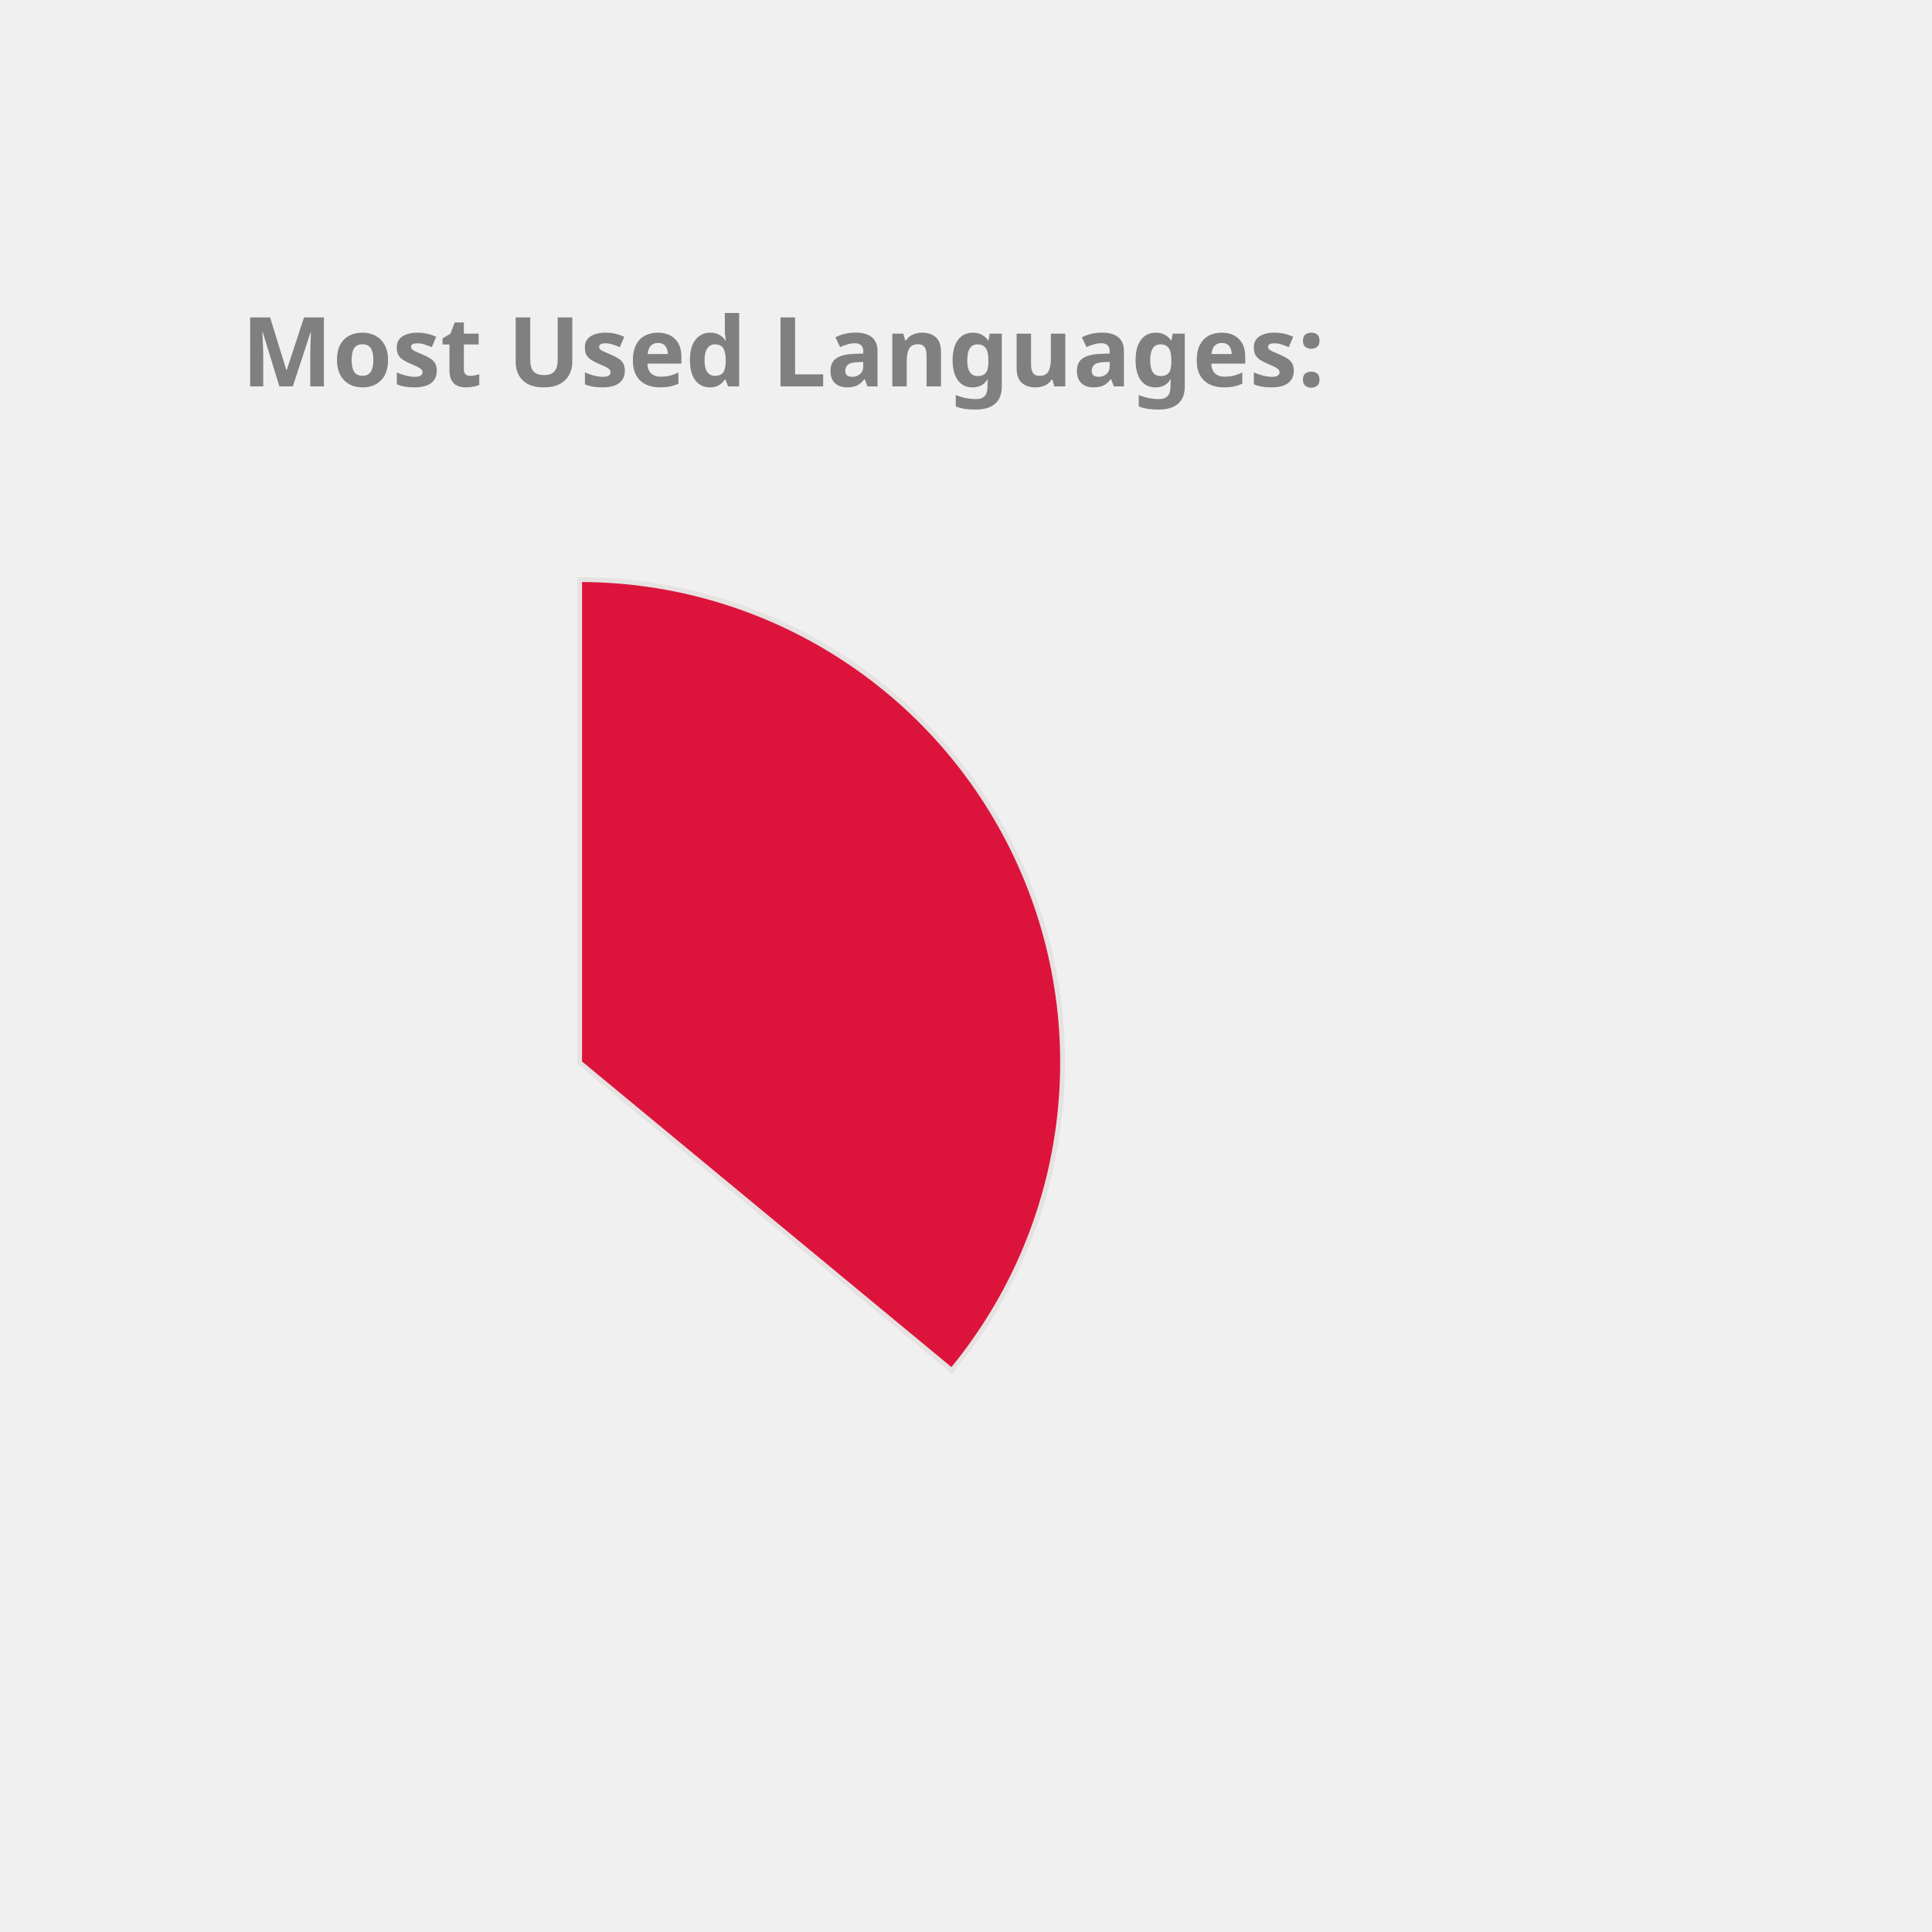
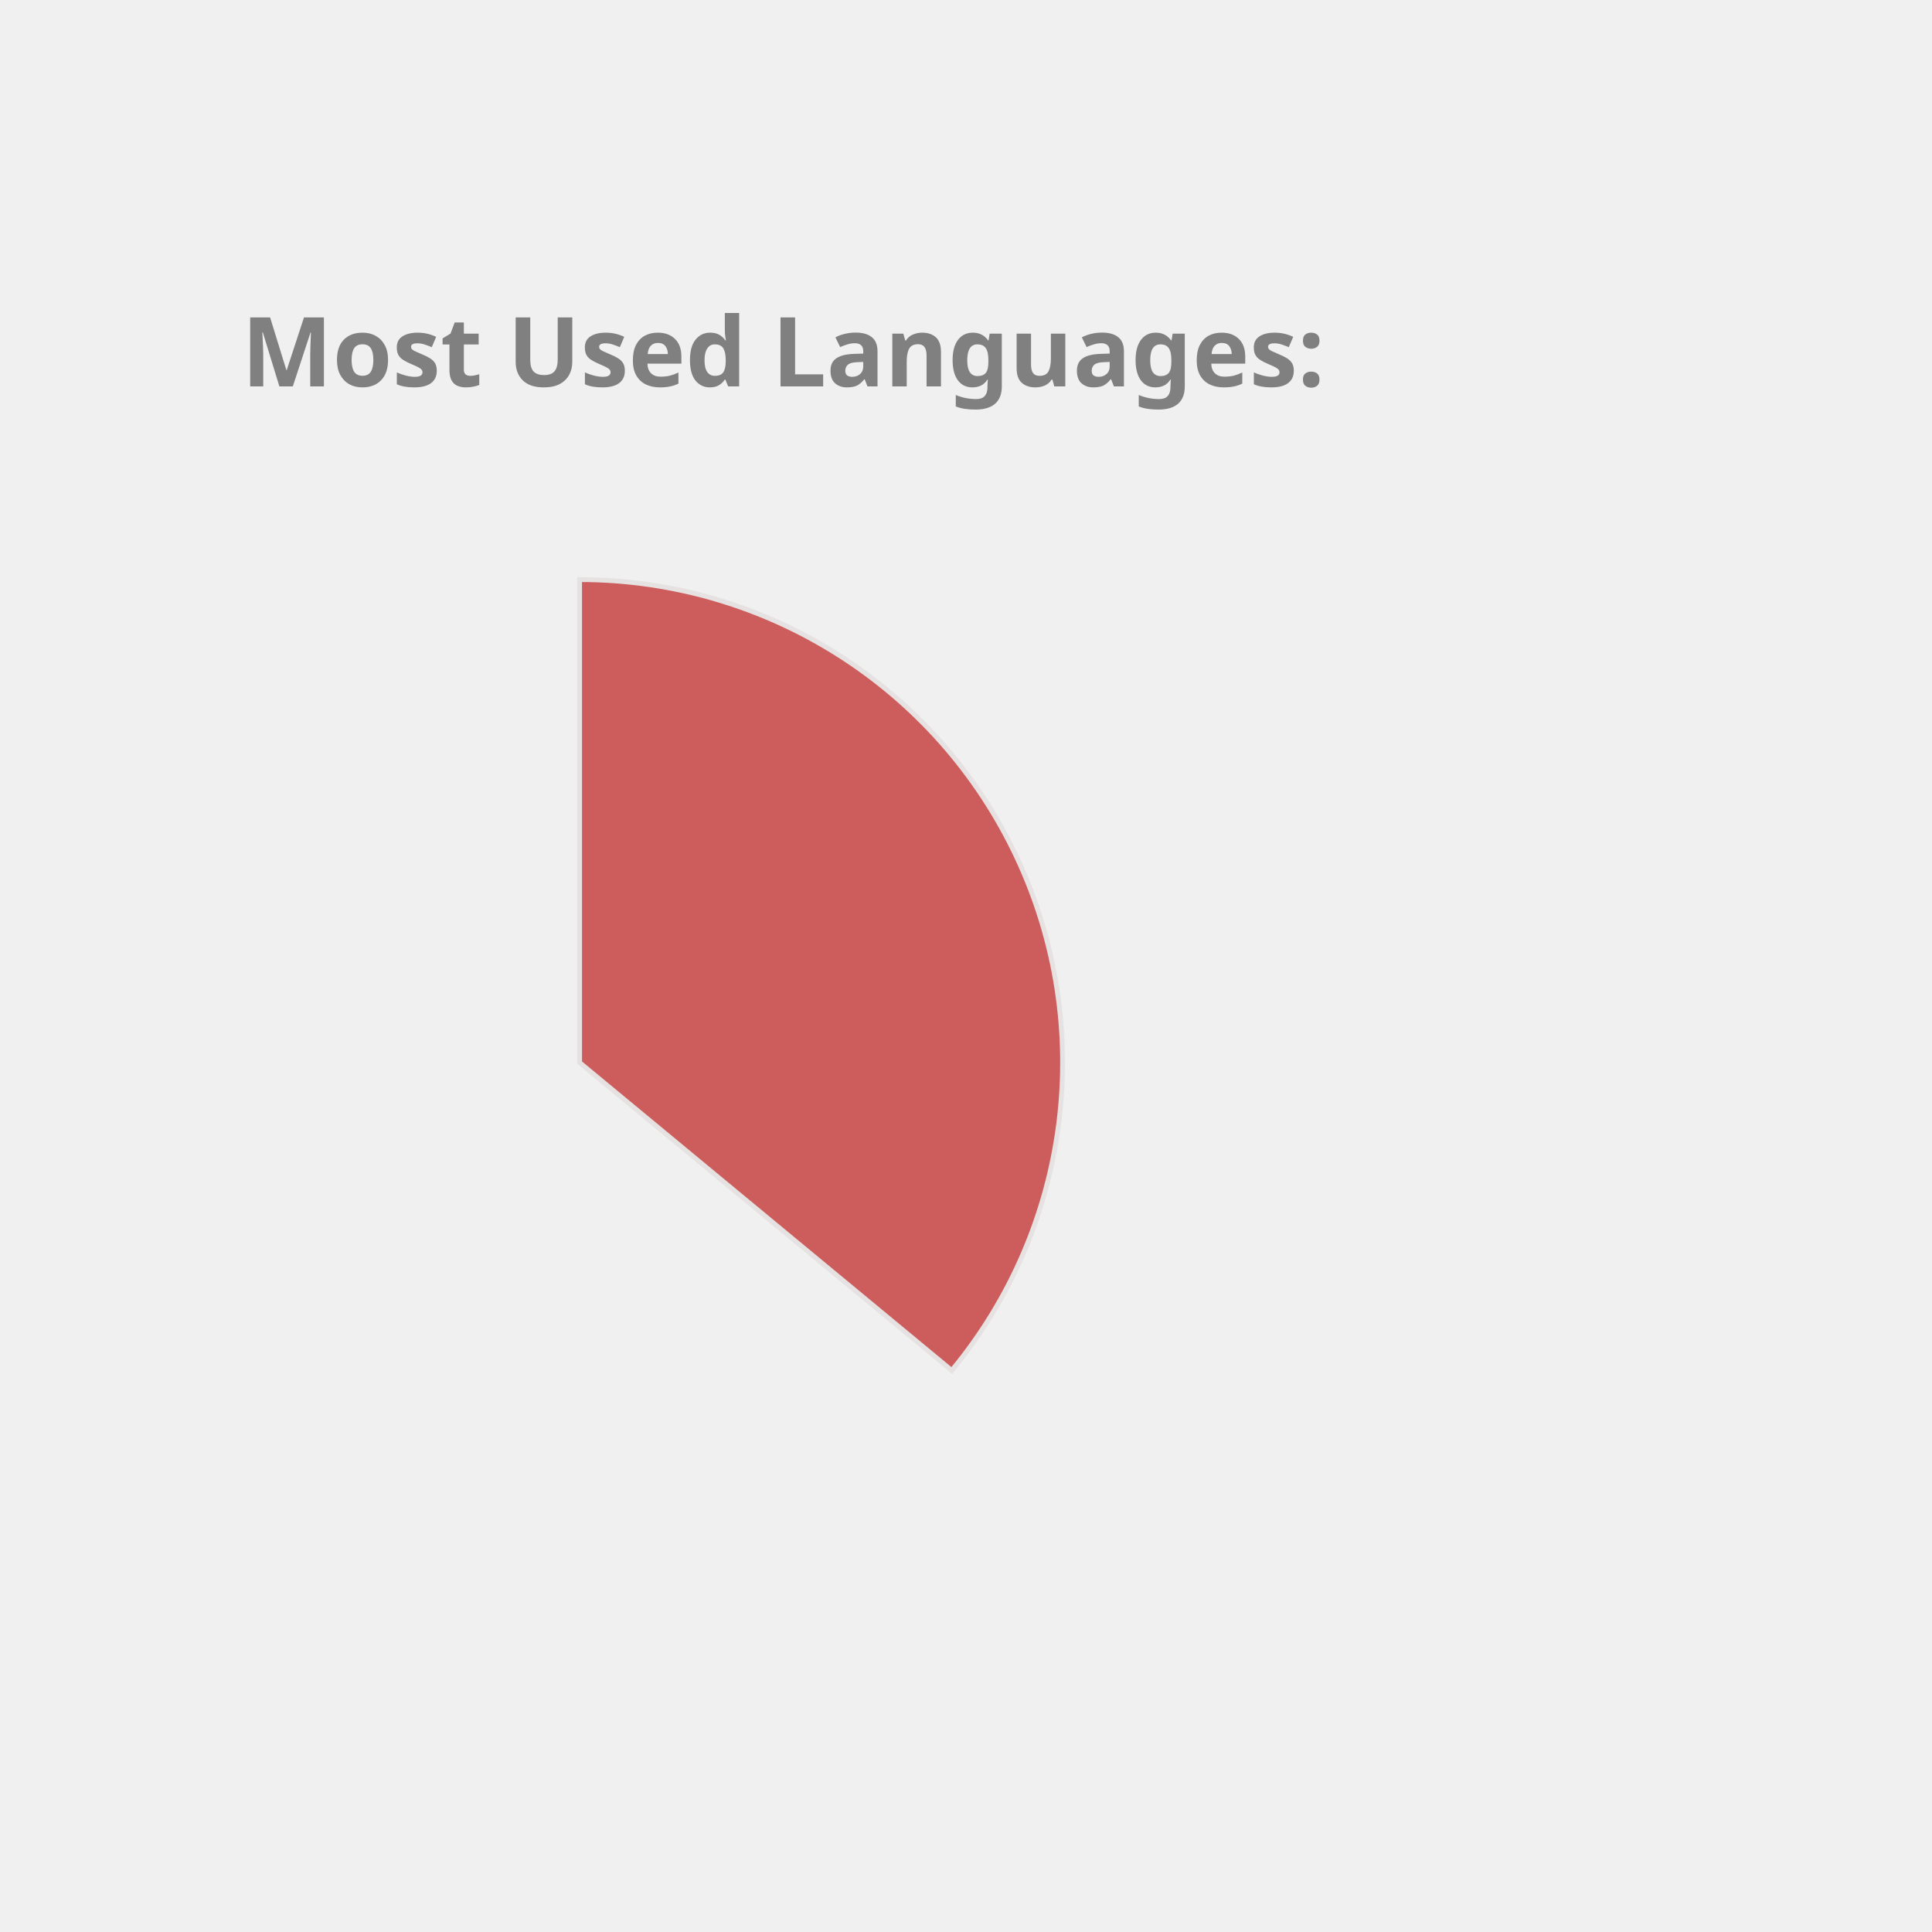
<svg xmlns="http://www.w3.org/2000/svg" height="350px" width="350px" viewBox="0 0 400 400">
  <style> 
        .label {
                font: bold 20px sans-serif;
                color: #404040;
                -webkit-text-stroke: 1px white;
        }

        path {
                stroke: #E6E2E1;
                stroke-width: 1px;
                transform: translate(60px, 100px);
        }

        .path_1 {
                animation: fadeIn 5s linear forwards;
        }

        .path_2 {
                transform: scale(0);
                animation: fadeIn 5s linear forwards 5s;
        }


        
        .path_3 {
                transform: scale(0);
                animation: fadeIn 5s linear forwards 10s;
        }


        .path_4 {
                transform: scale(0);
                animation: fadeIn 5s linear forwards 15s;
        }

        .path_5 {
                transform: scale(0);
                animation: fadeIn 5s linear forwards 20s;
        }

        .path_6 {
                transform: scale(0);
                animation: fadeIn 5s linear forwards 25s;
        }

        .path_7 {
                transform: scale(0);
                animation: fadeIn 5s linear forwards 30s;
        }

        .path_8 {
                transform: scale(0);
                animation: fadeIn 5s linear forwards 35s;
        }

        .path_9 {
                transform: scale(0);
                animation: fadeIn 5s linear forwards 40s;
        }

        .path_10 {
                transform: scale(0);
                animation: fadeIn 5s linear forwards 45s;
        }

        @keyframes fadeIn {
                0% {                        
                        transform: translate(250px, 300px) rotate(0deg) scale(0);
                        
                }
                50% {
                        transform: translate(150px, 220px) rotate(180deg) scale(0.5);
                        
                }
                
                100% {
                        transform: translate(60px, 120px) rotate(360deg) scale(1);
                        
                }
        }
        .txt_1 {
                opacity: 0;
                animation: txtShow 5s linear forwards 0s;
        }

        .txt_2 {
                opacity: 0;
                animation: txtShow 5s linear forwards 5s;
        }

        .txt_3 {
                opacity: 0;
                animation: txtShow 5s linear forwards 10s;
        }

        .txt_4 {
                opacity: 0;
                animation: txtShow 5s linear forwards 15s;
        }

        .txt_5 {
                opacity: 0;
                animation: txtShow 5s linear forwards 20s;
        }

        .txt_6 {
                opacity: 0;
                animation: txtShow 5s linear forwards 25s;
        }

        .txt_7 {
                opacity: 0;
                animation: txtShow 5s linear forwards 30s;
        }

        .txt_8 {
                opacity: 0;
                animation: txtShow 5s linear forwards 35s;
        }

        .txt_9 {
                opacity: 0;
                animation: txtShow 5s linear forwards 40s;
        }

        .txt_10 {
                opacity: 0;
                animation: txtShow 5s linear forwards 45s;
        }

        @keyframes txtShow {
                0% {                        
                        opacity: 0;
                        transform: translate(0px, 0px) scale(0);
                }
                100% {
                        opacity: 1;
                        transform: translate(0px, 0px) scale(1);
                        
                }
        }
</style>
-   <path class="path_1" d="M 60,120 L 60,20 A 100,100 0 0 1 137.051,183.742 Z" fill="Crimson" stroke="#fff" stroke-width="2" />
-   <text class="txt_1" x="260" y="150" fill="Crimson" stroke="Crimson" stroke-width="1">Java</text>
-   <path class="path_2" d="M 60,120 L 137.051,183.742 A 100,100 0 0 1 -24.094,174.112 Z" fill="DarkKhaki" stroke="#fff" stroke-width="2" />
-   <text class="txt_2" x="260" y="170" fill="DarkKhaki" stroke="DarkKhaki" stroke-width="1">TypeScript</text>
-   <path class="path_3" d="M 60,120 L -24.094,174.112 A 100,100 0 0 1 -28.814,74.042 Z" fill="IndianRed" stroke="#fff" stroke-width="2" />
-   <text class="txt_3" x="260" y="190" fill="IndianRed" stroke="IndianRed" stroke-width="1">JavaScript</text>
-   <path class="path_4" d="M 60,120 L -28.814,74.042 A 100,100 0 0 1 -9.365,47.969 Z" fill="Chocolate" stroke="#fff" stroke-width="2" />
-   <text class="txt_4" x="260" y="210" fill="Chocolate" stroke="Chocolate" stroke-width="1">HTML</text>
-   <path class="path_5" d="M 60,120 L -9.365,47.969 A 100,100 0 0 1 11.275,32.674 Z" fill="Pink" stroke="#fff" stroke-width="2" />
-   <text class="txt_5" x="260" y="230" fill="Pink" stroke="Pink" stroke-width="1">Sass</text>
+   <path class="path_1" d="M 60,120 L 60,20 A 100,100 0 0 1 137.051,183.742 Z" fill="IndianRed" stroke="#fff" stroke-width="2" />
+   <text class="txt_1" x="260" y="150" fill="IndianRed" stroke="IndianRed" stroke-width="1">Java</text>
+   <path class="path_2" d="M 60,120 L 137.051,183.742 A 100,100 0 0 1 -24.094,174.112 Z" fill="CornflowerBlue" stroke="#fff" stroke-width="2" />
+   <text class="txt_2" x="260" y="170" fill="CornflowerBlue" stroke="CornflowerBlue" stroke-width="1">TypeScript</text>
+   <path class="path_3" d="M 60,120 L -24.094,174.112 A 100,100 0 0 1 -28.814,74.042 Z" fill="Orchid" stroke="#fff" stroke-width="2" />
+   <text class="txt_3" x="260" y="190" fill="Orchid" stroke="Orchid" stroke-width="1">JavaScript</text>
+   <path class="path_4" d="M 60,120 L -28.814,74.042 A 100,100 0 0 1 -9.365,47.969 Z" fill="SteelBlue" stroke="#fff" stroke-width="2" />
+   <text class="txt_4" x="260" y="210" fill="SteelBlue" stroke="SteelBlue" stroke-width="1">HTML</text>
+   <path class="path_5" d="M 60,120 L -9.365,47.969 A 100,100 0 0 1 11.275,32.674 Z" fill="MediumSlateBlue" stroke="#fff" stroke-width="2" />
+   <text class="txt_5" x="260" y="230" fill="MediumSlateBlue" stroke="MediumSlateBlue" stroke-width="1">Sass</text>
  <path class="path_6" d="M 60,120 L 11.275,32.674 A 100,100 0 0 1 32.705,23.797 Z" fill="Tan" stroke="#fff" stroke-width="2" />
  <text class="txt_6" x="260" y="250" fill="Tan" stroke="Tan" stroke-width="1">CSS</text>
-   <path class="path_7" d="M 60,120 L 32.705,23.797 A 100,100 0 0 1 41.879,21.655 Z" fill="Tomato" stroke="#fff" stroke-width="2" />
-   <text class="txt_7" x="260" y="270" fill="Tomato" stroke="Tomato" stroke-width="1">Python</text>
-   <path class="path_8" d="M 60,120 L 41.879,21.655 A 100,100 0 0 1 50.589,20.444 Z" fill="RosyBrown" stroke="#fff" stroke-width="2" />
-   <text class="txt_8" x="260" y="290" fill="RosyBrown" stroke="RosyBrown" stroke-width="1">Batchfile</text>
-   <path class="path_9" d="M 60,120 L 50.589,20.444 A 100,100 0 0 1 54.976,20.126 Z" fill="Orchid" stroke="#fff" stroke-width="2" />
-   <text class="txt_9" x="260" y="310" fill="Orchid" stroke="Orchid" stroke-width="1">Mustache</text>
-   <path class="path_10" d="M 60,120 L 54.976,20.126 A 100,100 0 0 1 58.743,20.008 Z" fill="MediumTurquoise" stroke="#fff" stroke-width="2" />
-   <text class="txt_10" x="260" y="330" fill="MediumTurquoise" stroke="MediumTurquoise" stroke-width="1">SCSS</text>
+   <path class="path_7" d="M 60,120 L 32.705,23.797 A 100,100 0 0 1 41.879,21.655 Z" fill="RosyBrown" stroke="#fff" stroke-width="2" />
+   <text class="txt_7" x="260" y="270" fill="RosyBrown" stroke="RosyBrown" stroke-width="1">Python</text>
+   <path class="path_8" d="M 60,120 L 41.879,21.655 A 100,100 0 0 1 50.589,20.444 Z" fill="Gold" stroke="#fff" stroke-width="2" />
+   <text class="txt_8" x="260" y="290" fill="Gold" stroke="Gold" stroke-width="1">Batchfile</text>
+   <path class="path_9" d="M 60,120 L 50.589,20.444 A 100,100 0 0 1 54.976,20.126 Z" fill="Salmon" stroke="#fff" stroke-width="2" />
+   <text class="txt_9" x="260" y="310" fill="Salmon" stroke="Salmon" stroke-width="1">Mustache</text>
+   <path class="path_10" d="M 60,120 L 54.976,20.126 A 100,100 0 0 1 58.743,20.008 Z" fill="MediumAquaMarine" stroke="#fff" stroke-width="2" />
+   <text class="txt_10" x="260" y="330" fill="MediumAquaMarine" stroke="MediumAquaMarine" stroke-width="1">SCSS</text>
  <g class="label">
    <text x="50" y="80" fill="grey">Most Used Languages:</text>
  </g>
</svg>
